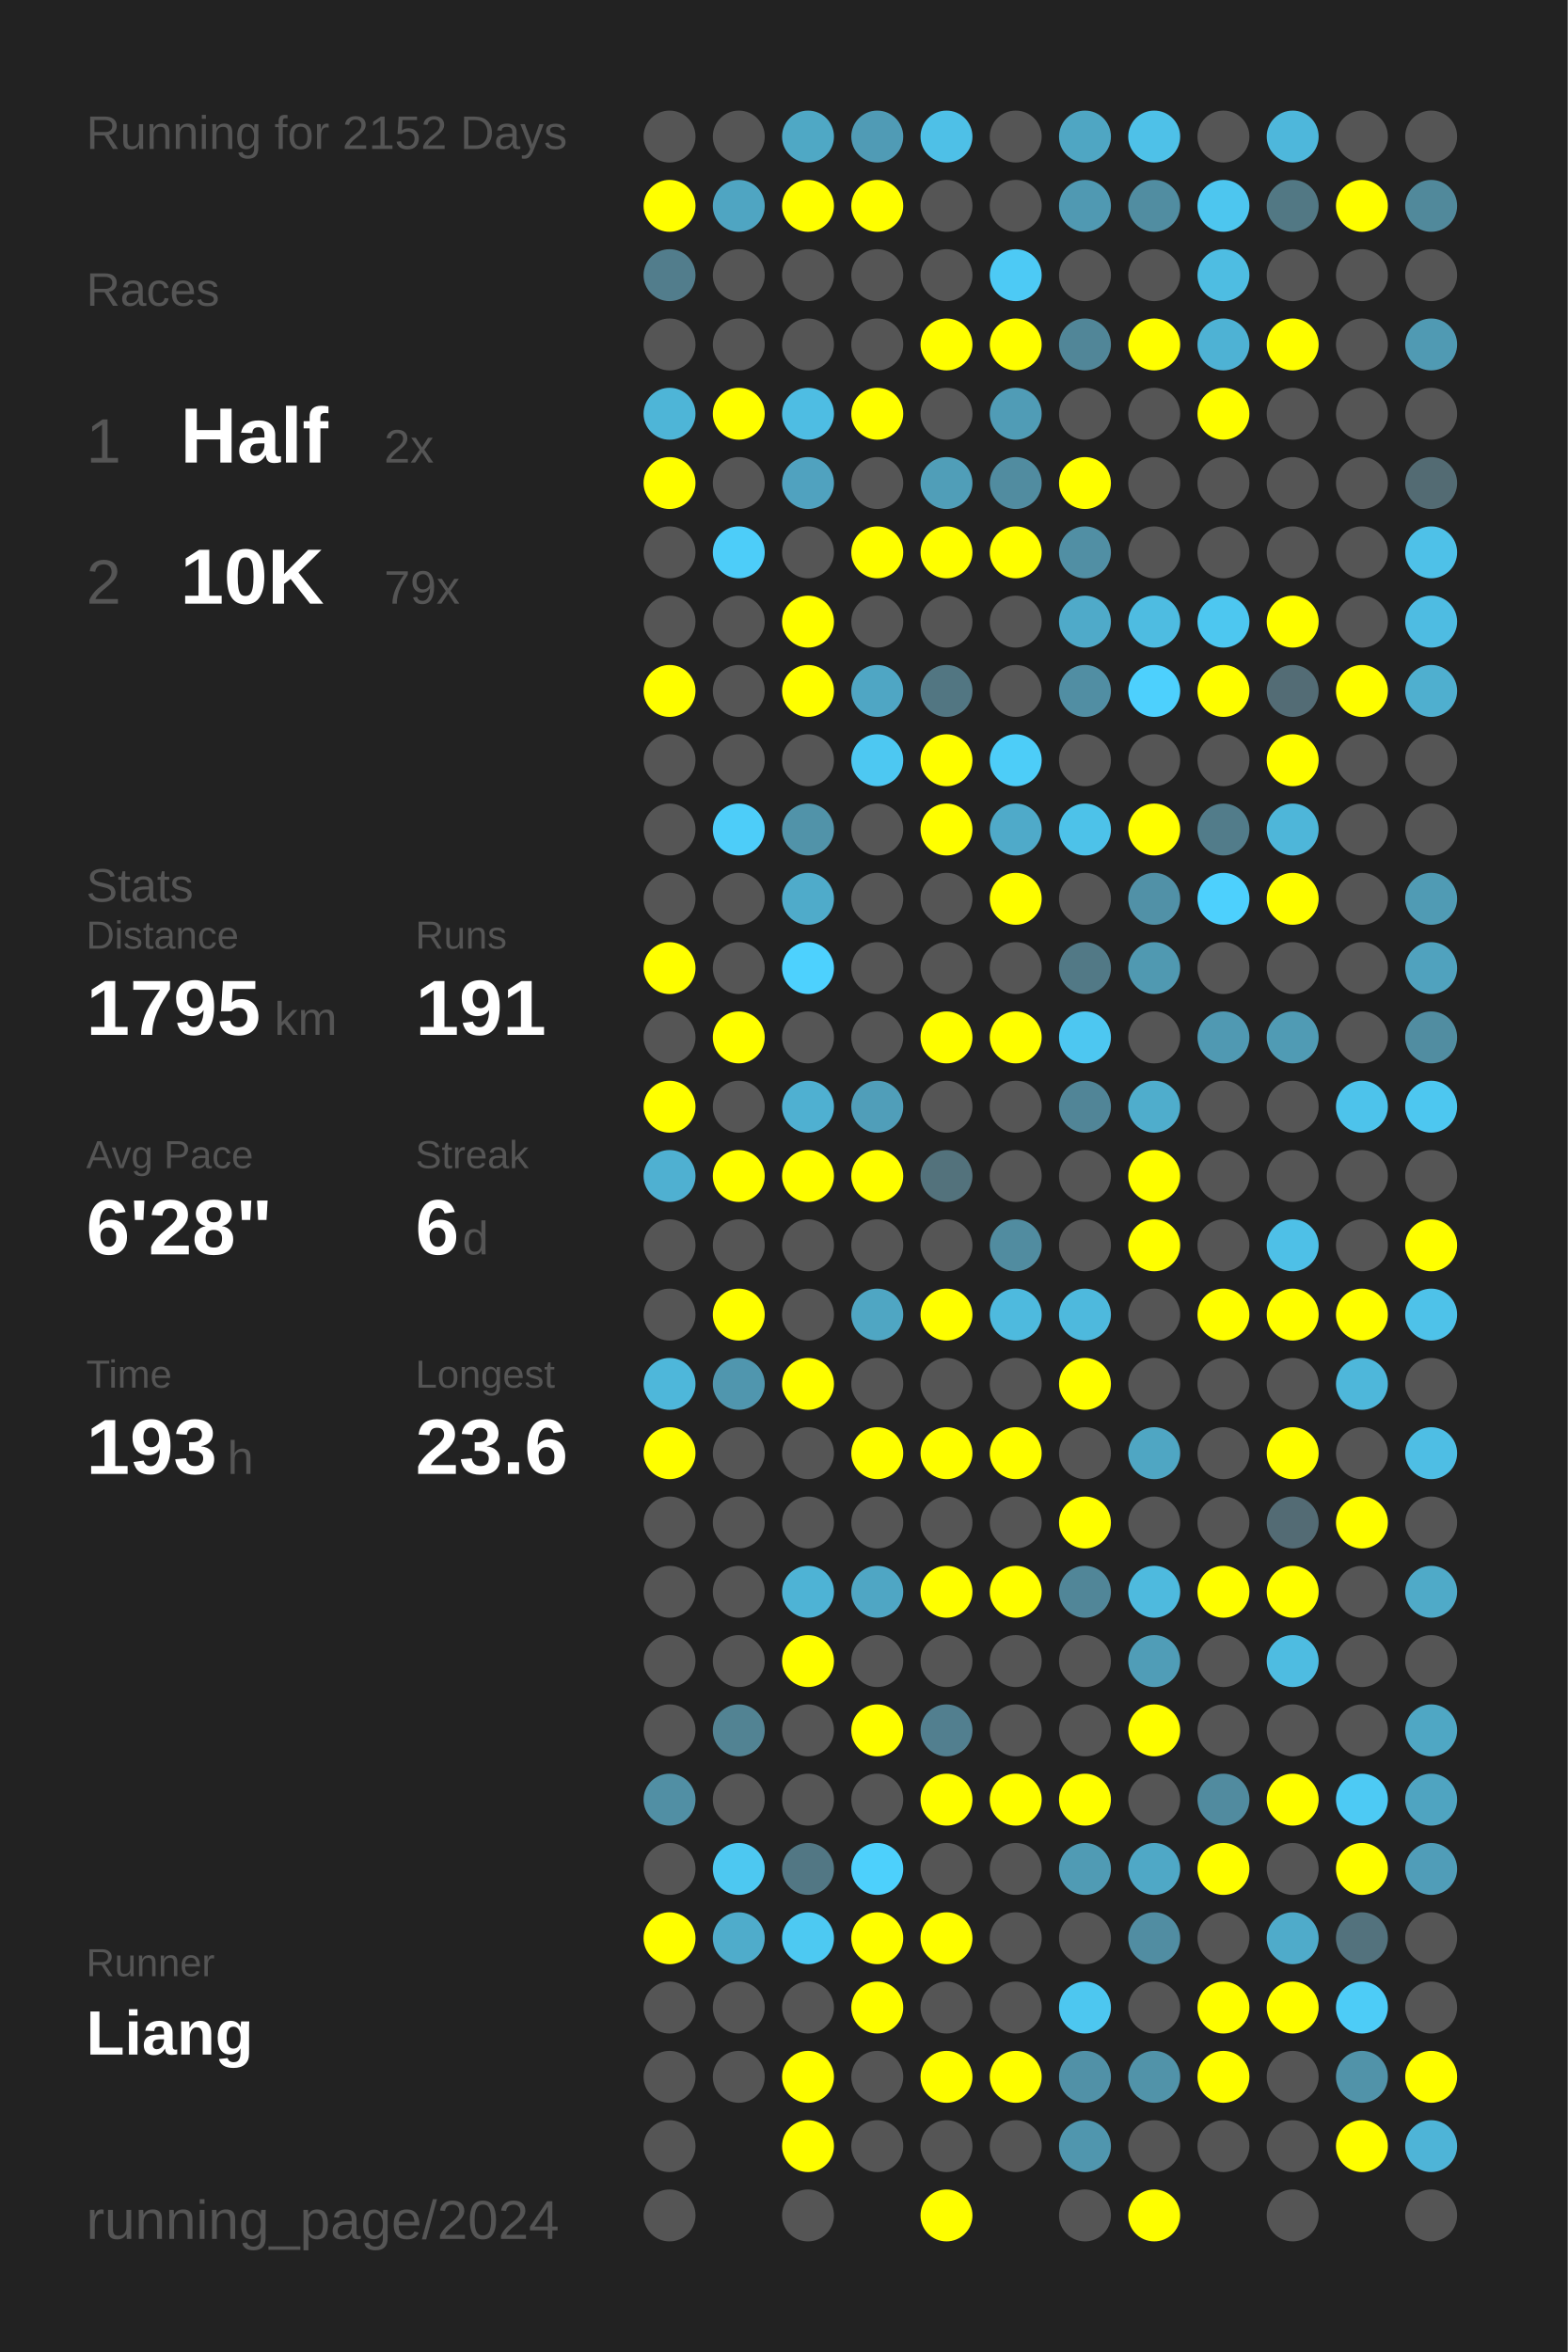
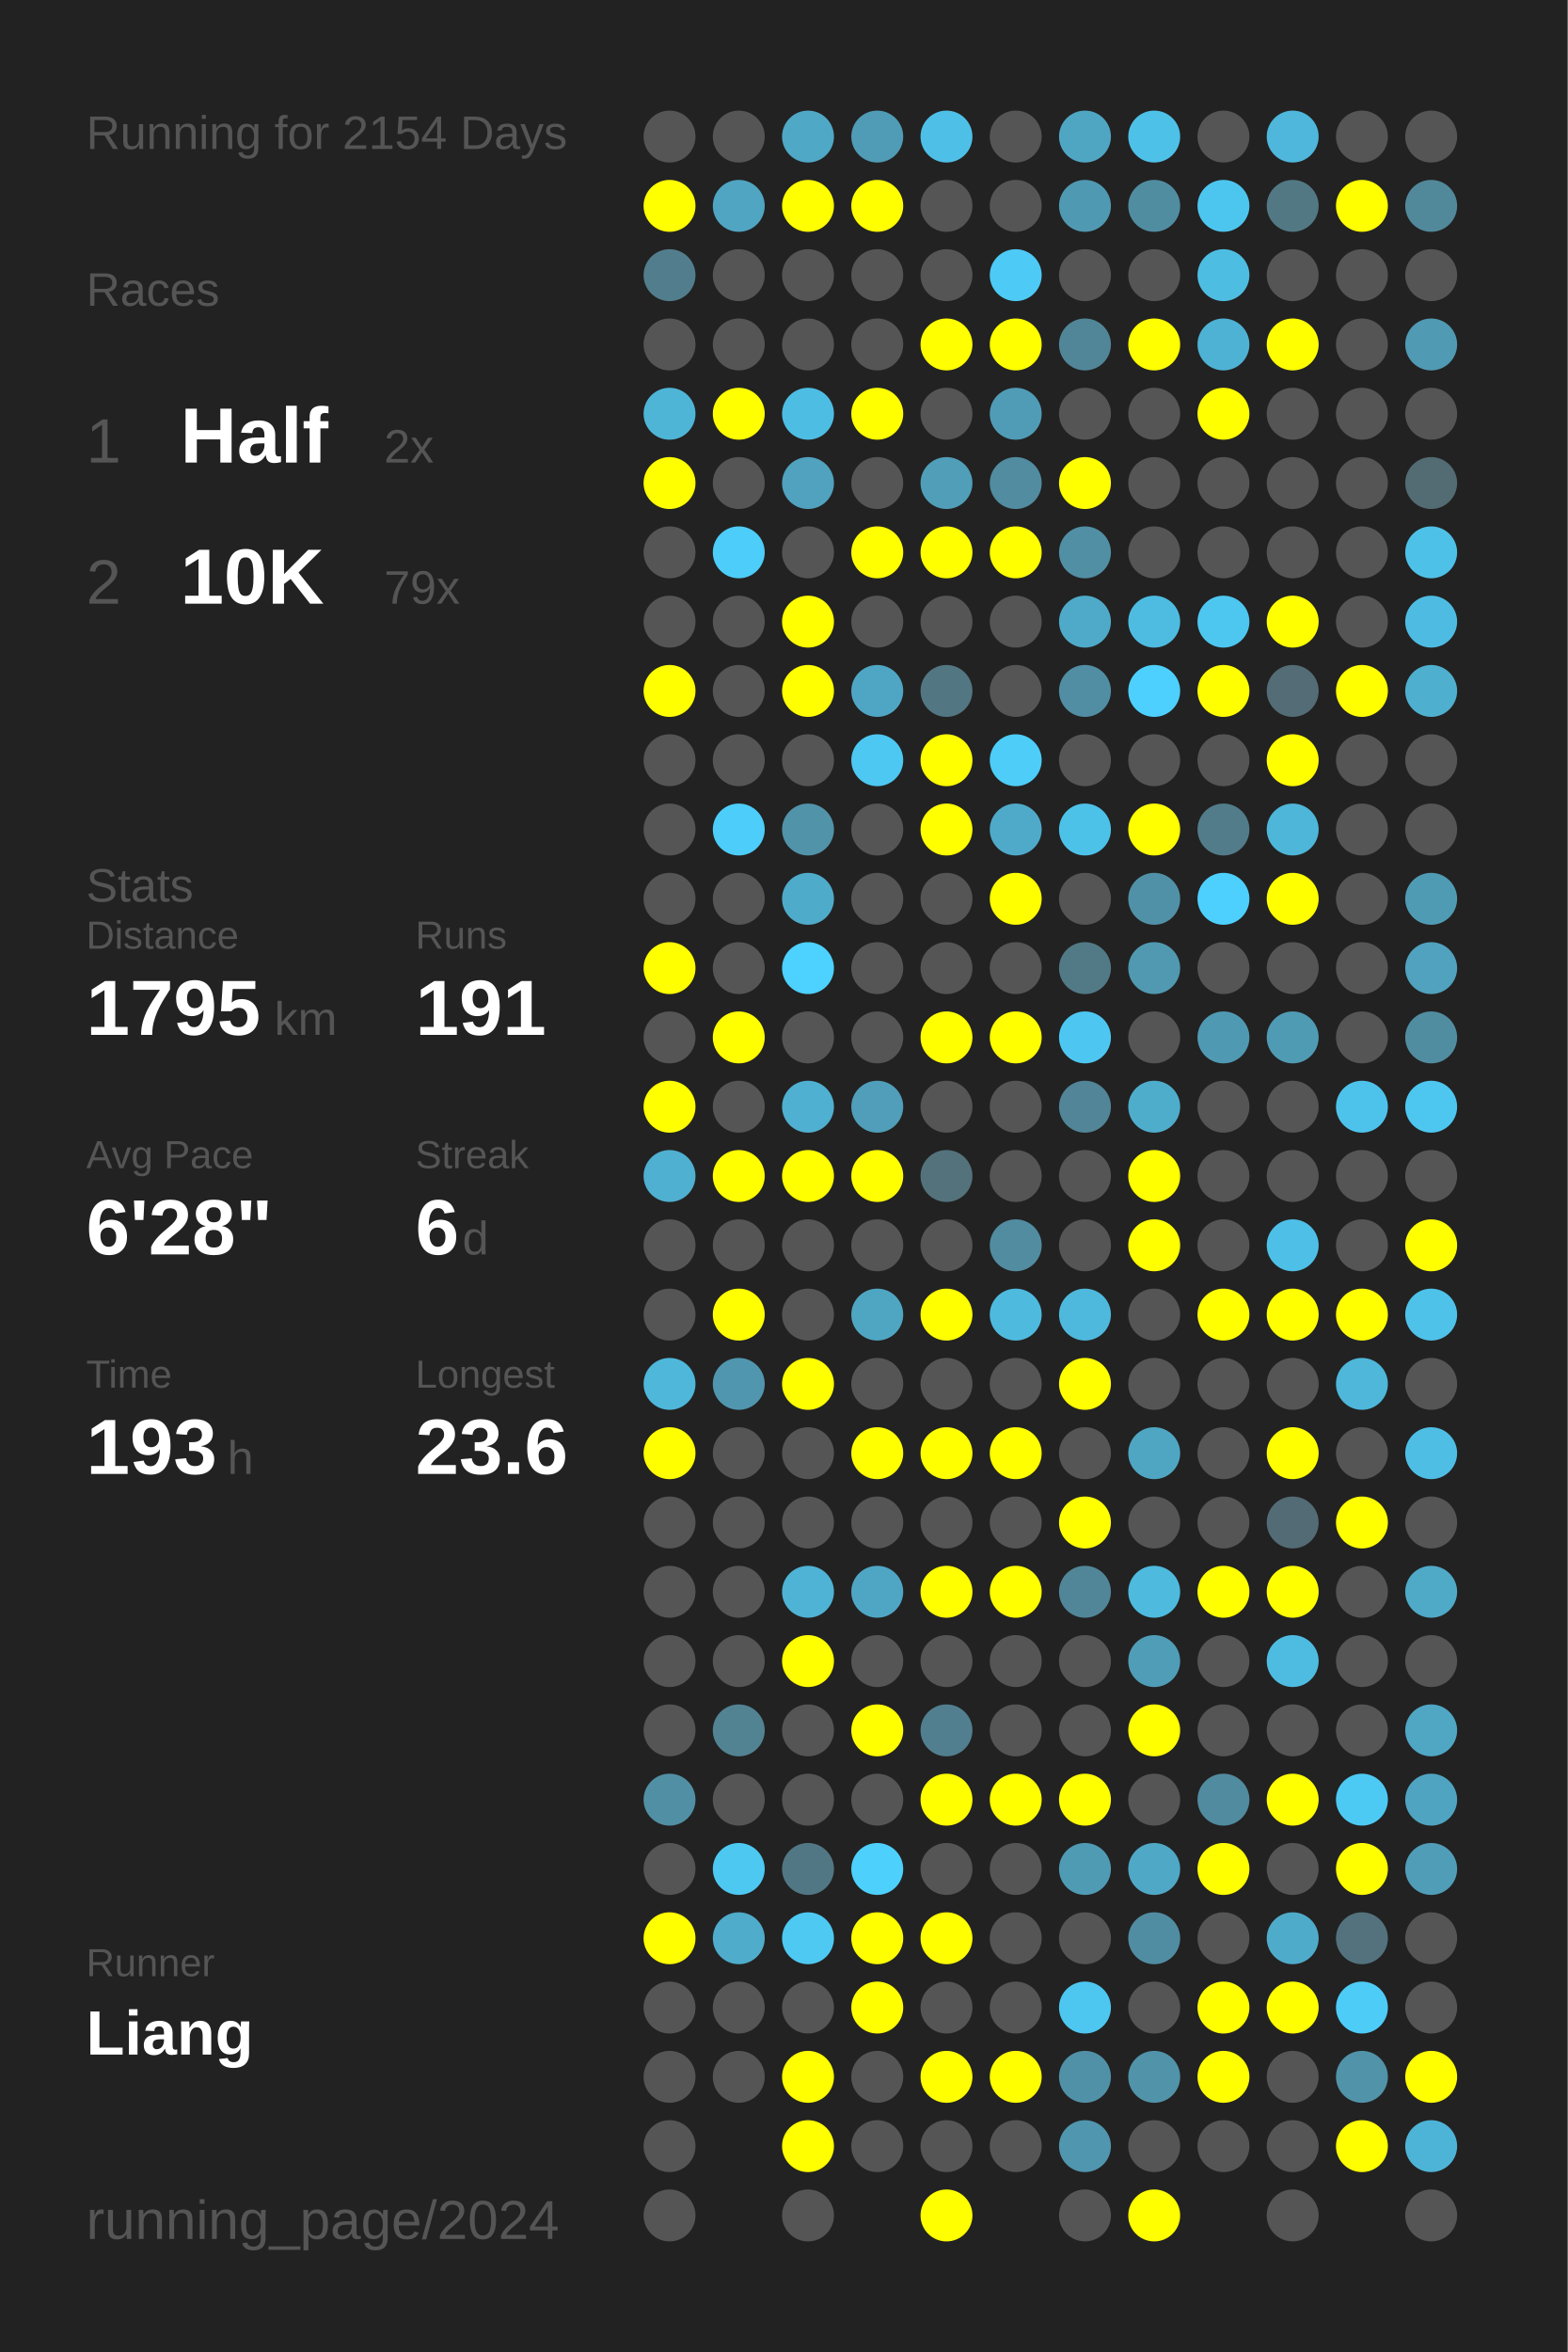
<svg xmlns="http://www.w3.org/2000/svg" baseProfile="full" height="300mm" version="1.1" viewBox="0,0,200,300" width="200mm">
  <defs />
  <rect fill="#222222" height="300" width="200" x="0" y="0" />
-   <text fill="#555555" style="font-size:6px; font-family:Arial;" x="11" y="19">Running for 2152 Days</text>
+   <text fill="#555555" style="font-size:6px; font-family:Arial;" x="11" y="19">Running for 2154 Days</text>
  <text fill="#555555" style="font-size:6px; font-family:Arial;" x="11" y="39">Races</text>
  <text fill="#555555" style="font-size:8px; font-family:Arial;" x="11" y="59">1</text>
  <text fill="#FFFFFF" style="font-size:10px; font-family:Arial; font-weight:bold;" x="23" y="59">Half</text>
  <text fill="#555555" style="font-size:6px; font-family:Arial;" x="49" y="59">2x</text>
  <text fill="#555555" style="font-size:8px; font-family:Arial;" x="11" y="77">2</text>
  <text fill="#FFFFFF" style="font-size:10px; font-family:Arial; font-weight:bold;" x="23" y="77">10K</text>
  <text fill="#555555" style="font-size:6px; font-family:Arial;" x="49" y="77">79x</text>
  <text fill="#555555" style="font-size:6px; font-family:Arial;" x="11" y="115">Stats</text>
  <text fill="#555555" style="font-size:5px; font-family:Arial;" x="11" y="121">Distance</text>
  <text fill="#FFFFFF" style="font-size:10px; font-family:Arial; font-weight:bold;" x="11" y="132">1795</text>
  <text fill="#555555" style="font-size:6px; font-family:Arial;" x="35" y="132">km</text>
  <text fill="#555555" style="font-size:5px; font-family:Arial;" x="53" y="121">Runs</text>
  <text fill="#FFFFFF" style="font-size:10px; font-family:Arial; font-weight:bold;" x="53" y="132">191</text>
  <text fill="#555555" style="font-size:5px; font-family:Arial;" x="11" y="149">Avg Pace</text>
  <text fill="#FFFFFF" style="font-size:10px; font-family:Arial; font-weight:bold;" x="11" y="160">6'28"</text>
  <text fill="#555555" style="font-size:5px; font-family:Arial;" x="53" y="149">Streak</text>
  <text fill="#FFFFFF" style="font-size:10px; font-family:Arial; font-weight:bold;" x="53" y="160">6</text>
  <text fill="#555555" style="font-size:6px; font-family:Arial;" x="59" y="160">d</text>
  <text fill="#555555" style="font-size:5px; font-family:Arial;" x="11" y="177">Time</text>
  <text fill="#FFFFFF" style="font-size:10px; font-family:Arial; font-weight:bold;" x="11" y="188">193</text>
  <text fill="#555555" style="font-size:6px; font-family:Arial;" x="29" y="188">h</text>
  <text fill="#555555" style="font-size:5px; font-family:Arial;" x="53" y="177">Longest</text>
  <text fill="#FFFFFF" style="font-size:10px; font-family:Arial; font-weight:bold;" x="53" y="188">23.6</text>
  <text fill="#555555" style="font-size:5px; font-family:Arial;" x="11" y="252.065">Runner</text>
  <text fill="#FFFFFF" style="font-size:8px; font-family:Arial; font-weight:bold;" x="11" y="262.065">Liang</text>
  <text fill="#555555" style="font-size:7px; font-family:Arial;" x="11" y="285.581">running_page/2024</text>
  <circle cx="85.417" cy="17.419" fill="#555555" r="3.312" />
  <circle cx="85.417" cy="26.258" fill="#FFFF00" r="3.312" />
  <circle cx="85.417" cy="35.097" fill="#527d8c" r="3.312" />
  <circle cx="85.417" cy="43.935" fill="#555555" r="3.312" />
  <circle cx="85.417" cy="52.774" fill="#4eb5d7" r="3.312" />
  <circle cx="85.417" cy="61.613" fill="#FFFF00" r="3.312" />
  <circle cx="85.417" cy="70.452" fill="#555555" r="3.312" />
  <circle cx="85.417" cy="79.29" fill="#555555" r="3.312" />
  <circle cx="85.417" cy="88.129" fill="#FFFF00" r="3.312" />
  <circle cx="85.417" cy="96.968" fill="#555555" r="3.312" />
  <circle cx="85.417" cy="105.806" fill="#555555" r="3.312" />
  <circle cx="85.417" cy="114.645" fill="#555555" r="3.312" />
  <circle cx="85.417" cy="123.484" fill="#FFFF00" r="3.312" />
  <circle cx="85.417" cy="132.323" fill="#555555" r="3.312" />
  <circle cx="85.417" cy="141.161" fill="#FFFF00" r="3.312" />
  <circle cx="85.417" cy="150" fill="#4fb0d1" r="3.312" />
  <circle cx="85.417" cy="158.839" fill="#555555" r="3.312" />
  <circle cx="85.417" cy="167.677" fill="#555555" r="3.312" />
  <circle cx="85.417" cy="176.516" fill="#4eb7da" r="3.312" />
  <circle cx="85.417" cy="185.355" fill="#FFFF00" r="3.312" />
  <circle cx="85.417" cy="194.194" fill="#555555" r="3.312" />
  <circle cx="85.417" cy="203.032" fill="#555555" r="3.312" />
  <circle cx="85.417" cy="211.871" fill="#555555" r="3.312" />
  <circle cx="85.417" cy="220.71" fill="#555555" r="3.312" />
  <circle cx="85.417" cy="229.548" fill="#518fa4" r="3.312" />
  <circle cx="85.417" cy="238.387" fill="#555555" r="3.312" />
  <circle cx="85.417" cy="247.226" fill="#FFFF00" r="3.312" />
  <circle cx="85.417" cy="256.065" fill="#555555" r="3.312" />
  <circle cx="85.417" cy="264.903" fill="#555555" r="3.312" />
  <circle cx="85.417" cy="273.742" fill="#555555" r="3.312" />
  <circle cx="85.417" cy="282.581" fill="#555555" r="3.312" />
  <circle cx="94.25" cy="17.419" fill="#555555" r="3.312" />
  <circle cx="94.25" cy="26.258" fill="#4fa5c2" r="3.312" />
  <circle cx="94.25" cy="35.097" fill="#555555" r="3.312" />
  <circle cx="94.25" cy="43.935" fill="#555555" r="3.312" />
  <circle cx="94.25" cy="52.774" fill="#FFFF00" r="3.312" />
  <circle cx="94.25" cy="61.613" fill="#555555" r="3.312" />
  <circle cx="94.25" cy="70.452" fill="#4dcdf9" r="3.312" />
  <circle cx="94.25" cy="79.29" fill="#555555" r="3.312" />
  <circle cx="94.25" cy="88.129" fill="#555555" r="3.312" />
  <circle cx="94.25" cy="96.968" fill="#555555" r="3.312" />
  <circle cx="94.25" cy="105.806" fill="#4dcdf9" r="3.312" />
  <circle cx="94.25" cy="114.645" fill="#555555" r="3.312" />
  <circle cx="94.25" cy="123.484" fill="#555555" r="3.312" />
  <circle cx="94.25" cy="132.323" fill="#FFFF00" r="3.312" />
  <circle cx="94.25" cy="141.161" fill="#555555" r="3.312" />
  <circle cx="94.25" cy="150" fill="#FFFF00" r="3.312" />
  <circle cx="94.25" cy="158.839" fill="#555555" r="3.312" />
  <circle cx="94.25" cy="167.677" fill="#FFFF00" r="3.312" />
  <circle cx="94.25" cy="176.516" fill="#5096ae" r="3.312" />
  <circle cx="94.25" cy="185.355" fill="#555555" r="3.312" />
  <circle cx="94.25" cy="194.194" fill="#555555" r="3.312" />
  <circle cx="94.25" cy="203.032" fill="#555555" r="3.312" />
  <circle cx="94.25" cy="211.871" fill="#555555" r="3.312" />
  <circle cx="94.25" cy="220.71" fill="#528393" r="3.312" />
  <circle cx="94.25" cy="229.548" fill="#555555" r="3.312" />
  <circle cx="94.25" cy="238.387" fill="#4dc8f1" r="3.312" />
  <circle cx="94.25" cy="247.226" fill="#4faccb" r="3.312" />
  <circle cx="94.25" cy="256.065" fill="#555555" r="3.312" />
  <circle cx="94.25" cy="264.903" fill="#555555" r="3.312" />
  <circle cx="103.083" cy="17.419" fill="#4fa8c5" r="3.312" />
  <circle cx="103.083" cy="26.258" fill="#FFFF00" r="3.312" />
  <circle cx="103.083" cy="35.097" fill="#555555" r="3.312" />
  <circle cx="103.083" cy="43.935" fill="#555555" r="3.312" />
  <circle cx="103.083" cy="52.774" fill="#4ebde3" r="3.312" />
  <circle cx="103.083" cy="61.613" fill="#50a2bf" r="3.312" />
  <circle cx="103.083" cy="70.452" fill="#555555" r="3.312" />
  <circle cx="103.083" cy="79.29" fill="#FFFF00" r="3.312" />
  <circle cx="103.083" cy="88.129" fill="#FFFF00" r="3.312" />
  <circle cx="103.083" cy="96.968" fill="#555555" r="3.312" />
  <circle cx="103.083" cy="105.806" fill="#5193a9" r="3.312" />
  <circle cx="103.083" cy="114.645" fill="#4fabca" r="3.312" />
  <circle cx="103.083" cy="123.484" fill="#4dd1fe" r="3.312" />
  <circle cx="103.083" cy="132.323" fill="#555555" r="3.312" />
  <circle cx="103.083" cy="141.161" fill="#4fb0d1" r="3.312" />
  <circle cx="103.083" cy="150" fill="#FFFF00" r="3.312" />
  <circle cx="103.083" cy="158.839" fill="#555555" r="3.312" />
  <circle cx="103.083" cy="167.677" fill="#555555" r="3.312" />
  <circle cx="103.083" cy="176.516" fill="#FFFF00" r="3.312" />
  <circle cx="103.083" cy="185.355" fill="#555555" r="3.312" />
  <circle cx="103.083" cy="194.194" fill="#555555" r="3.312" />
  <circle cx="103.083" cy="203.032" fill="#4eb3d5" r="3.312" />
  <circle cx="103.083" cy="211.871" fill="#FFFF00" r="3.312" />
  <circle cx="103.083" cy="220.71" fill="#555555" r="3.312" />
  <circle cx="103.083" cy="229.548" fill="#555555" r="3.312" />
  <circle cx="103.083" cy="238.387" fill="#527784" r="3.312" />
  <circle cx="103.083" cy="247.226" fill="#4dc9f2" r="3.312" />
  <circle cx="103.083" cy="256.065" fill="#555555" r="3.312" />
  <circle cx="103.083" cy="264.903" fill="#FFFF00" r="3.312" />
  <circle cx="103.083" cy="273.742" fill="#FFFF00" r="3.312" />
  <circle cx="103.083" cy="282.581" fill="#555555" r="3.312" />
  <circle cx="111.917" cy="17.419" fill="#509bb5" r="3.312" />
  <circle cx="111.917" cy="26.258" fill="#FFFF00" r="3.312" />
  <circle cx="111.917" cy="35.097" fill="#555555" r="3.312" />
  <circle cx="111.917" cy="43.935" fill="#555555" r="3.312" />
  <circle cx="111.917" cy="52.774" fill="#FFFF00" r="3.312" />
  <circle cx="111.917" cy="61.613" fill="#555555" r="3.312" />
  <circle cx="111.917" cy="70.452" fill="#FFFF00" r="3.312" />
  <circle cx="111.917" cy="79.29" fill="#555555" r="3.312" />
  <circle cx="111.917" cy="88.129" fill="#4fa6c4" r="3.312" />
  <circle cx="111.917" cy="96.968" fill="#4dc8f2" r="3.312" />
  <circle cx="111.917" cy="105.806" fill="#555555" r="3.312" />
  <circle cx="111.917" cy="114.645" fill="#555555" r="3.312" />
  <circle cx="111.917" cy="123.484" fill="#555555" r="3.312" />
  <circle cx="111.917" cy="132.323" fill="#555555" r="3.312" />
  <circle cx="111.917" cy="141.161" fill="#509eb9" r="3.312" />
  <circle cx="111.917" cy="150" fill="#FFFF00" r="3.312" />
  <circle cx="111.917" cy="158.839" fill="#555555" r="3.312" />
  <circle cx="111.917" cy="167.677" fill="#4fa6c3" r="3.312" />
  <circle cx="111.917" cy="176.516" fill="#555555" r="3.312" />
  <circle cx="111.917" cy="185.355" fill="#FFFF00" r="3.312" />
  <circle cx="111.917" cy="194.194" fill="#555555" r="3.312" />
  <circle cx="111.917" cy="203.032" fill="#4fa6c4" r="3.312" />
  <circle cx="111.917" cy="211.871" fill="#555555" r="3.312" />
  <circle cx="111.917" cy="220.71" fill="#FFFF00" r="3.312" />
  <circle cx="111.917" cy="229.548" fill="#555555" r="3.312" />
  <circle cx="111.917" cy="238.387" fill="#4dd0fc" r="3.312" />
  <circle cx="111.917" cy="247.226" fill="#FFFF00" r="3.312" />
  <circle cx="111.917" cy="256.065" fill="#FFFF00" r="3.312" />
  <circle cx="111.917" cy="264.903" fill="#555555" r="3.312" />
  <circle cx="111.917" cy="273.742" fill="#555555" r="3.312" />
  <circle cx="120.75" cy="17.419" fill="#4ec0e7" r="3.312" />
  <circle cx="120.75" cy="26.258" fill="#555555" r="3.312" />
  <circle cx="120.75" cy="35.097" fill="#555555" r="3.312" />
  <circle cx="120.75" cy="43.935" fill="#FFFF00" r="3.312" />
  <circle cx="120.75" cy="52.774" fill="#555555" r="3.312" />
  <circle cx="120.75" cy="61.613" fill="#509eb8" r="3.312" />
  <circle cx="120.75" cy="70.452" fill="#FFFF00" r="3.312" />
  <circle cx="120.75" cy="79.29" fill="#555555" r="3.312" />
  <circle cx="120.75" cy="88.129" fill="#527682" r="3.312" />
  <circle cx="120.75" cy="96.968" fill="#FFFF00" r="3.312" />
  <circle cx="120.75" cy="105.806" fill="#FFFF00" r="3.312" />
  <circle cx="120.75" cy="114.645" fill="#555555" r="3.312" />
  <circle cx="120.75" cy="123.484" fill="#555555" r="3.312" />
  <circle cx="120.75" cy="132.323" fill="#FFFF00" r="3.312" />
  <circle cx="120.75" cy="141.161" fill="#555555" r="3.312" />
  <circle cx="120.75" cy="150" fill="#53727c" r="3.312" />
  <circle cx="120.75" cy="158.839" fill="#555555" r="3.312" />
  <circle cx="120.75" cy="167.677" fill="#FFFF00" r="3.312" />
  <circle cx="120.75" cy="176.516" fill="#555555" r="3.312" />
  <circle cx="120.75" cy="185.355" fill="#FFFF00" r="3.312" />
  <circle cx="120.75" cy="194.194" fill="#555555" r="3.312" />
  <circle cx="120.75" cy="203.032" fill="#FFFF00" r="3.312" />
  <circle cx="120.75" cy="211.871" fill="#555555" r="3.312" />
  <circle cx="120.75" cy="220.71" fill="#527f8f" r="3.312" />
  <circle cx="120.75" cy="229.548" fill="#FFFF00" r="3.312" />
  <circle cx="120.75" cy="238.387" fill="#555555" r="3.312" />
  <circle cx="120.75" cy="247.226" fill="#FFFF00" r="3.312" />
  <circle cx="120.75" cy="256.065" fill="#555555" r="3.312" />
  <circle cx="120.75" cy="264.903" fill="#FFFF00" r="3.312" />
  <circle cx="120.75" cy="273.742" fill="#555555" r="3.312" />
  <circle cx="120.75" cy="282.581" fill="#FFFF00" r="3.312" />
  <circle cx="129.583" cy="17.419" fill="#555555" r="3.312" />
  <circle cx="129.583" cy="26.258" fill="#555555" r="3.312" />
  <circle cx="129.583" cy="35.097" fill="#4dcaf5" r="3.312" />
  <circle cx="129.583" cy="43.935" fill="#FFFF00" r="3.312" />
  <circle cx="129.583" cy="52.774" fill="#509cb6" r="3.312" />
  <circle cx="129.583" cy="61.613" fill="#518ca0" r="3.312" />
  <circle cx="129.583" cy="70.452" fill="#FFFF00" r="3.312" />
  <circle cx="129.583" cy="79.29" fill="#555555" r="3.312" />
  <circle cx="129.583" cy="88.129" fill="#555555" r="3.312" />
  <circle cx="129.583" cy="96.968" fill="#4dcdf8" r="3.312" />
  <circle cx="129.583" cy="105.806" fill="#4faac9" r="3.312" />
  <circle cx="129.583" cy="114.645" fill="#FFFF00" r="3.312" />
  <circle cx="129.583" cy="123.484" fill="#555555" r="3.312" />
  <circle cx="129.583" cy="132.323" fill="#FFFF00" r="3.312" />
  <circle cx="129.583" cy="141.161" fill="#555555" r="3.312" />
  <circle cx="129.583" cy="150" fill="#555555" r="3.312" />
  <circle cx="129.583" cy="158.839" fill="#518ca0" r="3.312" />
  <circle cx="129.583" cy="167.677" fill="#4ebade" r="3.312" />
  <circle cx="129.583" cy="176.516" fill="#555555" r="3.312" />
  <circle cx="129.583" cy="185.355" fill="#FFFF00" r="3.312" />
  <circle cx="129.583" cy="194.194" fill="#555555" r="3.312" />
  <circle cx="129.583" cy="203.032" fill="#FFFF00" r="3.312" />
  <circle cx="129.583" cy="211.871" fill="#555555" r="3.312" />
  <circle cx="129.583" cy="220.71" fill="#555555" r="3.312" />
  <circle cx="129.583" cy="229.548" fill="#FFFF00" r="3.312" />
  <circle cx="129.583" cy="238.387" fill="#555555" r="3.312" />
  <circle cx="129.583" cy="247.226" fill="#555555" r="3.312" />
  <circle cx="129.583" cy="256.065" fill="#555555" r="3.312" />
  <circle cx="129.583" cy="264.903" fill="#FFFF00" r="3.312" />
  <circle cx="129.583" cy="273.742" fill="#555555" r="3.312" />
  <circle cx="138.417" cy="17.419" fill="#4fa6c3" r="3.312" />
  <circle cx="138.417" cy="26.258" fill="#5099b2" r="3.312" />
  <circle cx="138.417" cy="35.097" fill="#555555" r="3.312" />
  <circle cx="138.417" cy="43.935" fill="#518698" r="3.312" />
  <circle cx="138.417" cy="52.774" fill="#555555" r="3.312" />
  <circle cx="138.417" cy="61.613" fill="#FFFF00" r="3.312" />
  <circle cx="138.417" cy="70.452" fill="#518fa4" r="3.312" />
  <circle cx="138.417" cy="79.29" fill="#4faac9" r="3.312" />
  <circle cx="138.417" cy="88.129" fill="#518ea3" r="3.312" />
  <circle cx="138.417" cy="96.968" fill="#555555" r="3.312" />
  <circle cx="138.417" cy="105.806" fill="#4dc2e9" r="3.312" />
  <circle cx="138.417" cy="114.645" fill="#555555" r="3.312" />
  <circle cx="138.417" cy="123.484" fill="#527986" r="3.312" />
  <circle cx="138.417" cy="132.323" fill="#4dc7f1" r="3.312" />
  <circle cx="138.417" cy="141.161" fill="#518597" r="3.312" />
  <circle cx="138.417" cy="150" fill="#555555" r="3.312" />
  <circle cx="138.417" cy="158.839" fill="#555555" r="3.312" />
  <circle cx="138.417" cy="167.677" fill="#4eb9dd" r="3.312" />
  <circle cx="138.417" cy="176.516" fill="#FFFF00" r="3.312" />
  <circle cx="138.417" cy="185.355" fill="#555555" r="3.312" />
  <circle cx="138.417" cy="194.194" fill="#FFFF00" r="3.312" />
  <circle cx="138.417" cy="203.032" fill="#518698" r="3.312" />
  <circle cx="138.417" cy="211.871" fill="#555555" r="3.312" />
  <circle cx="138.417" cy="220.71" fill="#555555" r="3.312" />
  <circle cx="138.417" cy="229.548" fill="#FFFF00" r="3.312" />
  <circle cx="138.417" cy="238.387" fill="#509bb4" r="3.312" />
  <circle cx="138.417" cy="247.226" fill="#555555" r="3.312" />
  <circle cx="138.417" cy="256.065" fill="#4dc7f0" r="3.312" />
  <circle cx="138.417" cy="264.903" fill="#5191a7" r="3.312" />
  <circle cx="138.417" cy="273.742" fill="#5096ae" r="3.312" />
  <circle cx="138.417" cy="282.581" fill="#555555" r="3.312" />
  <circle cx="147.25" cy="17.419" fill="#4ec1e8" r="3.312" />
  <circle cx="147.25" cy="26.258" fill="#518da1" r="3.312" />
  <circle cx="147.25" cy="35.097" fill="#555555" r="3.312" />
  <circle cx="147.25" cy="43.935" fill="#FFFF00" r="3.312" />
  <circle cx="147.25" cy="52.774" fill="#555555" r="3.312" />
  <circle cx="147.25" cy="61.613" fill="#555555" r="3.312" />
  <circle cx="147.25" cy="70.452" fill="#555555" r="3.312" />
  <circle cx="147.25" cy="79.29" fill="#4ebce1" r="3.312" />
  <circle cx="147.25" cy="88.129" fill="#4dd0fd" r="3.312" />
  <circle cx="147.25" cy="96.968" fill="#555555" r="3.312" />
  <circle cx="147.25" cy="105.806" fill="#FFFF00" r="3.312" />
  <circle cx="147.25" cy="114.645" fill="#5191a7" r="3.312" />
  <circle cx="147.25" cy="123.484" fill="#5099b1" r="3.312" />
  <circle cx="147.25" cy="132.323" fill="#555555" r="3.312" />
  <circle cx="147.25" cy="141.161" fill="#4fadcc" r="3.312" />
  <circle cx="147.25" cy="150" fill="#FFFF00" r="3.312" />
  <circle cx="147.25" cy="158.839" fill="#FFFF00" r="3.312" />
  <circle cx="147.25" cy="167.677" fill="#555555" r="3.312" />
  <circle cx="147.25" cy="176.516" fill="#555555" r="3.312" />
  <circle cx="147.25" cy="185.355" fill="#4fa6c3" r="3.312" />
  <circle cx="147.25" cy="194.194" fill="#555555" r="3.312" />
  <circle cx="147.25" cy="203.032" fill="#4ebade" r="3.312" />
  <circle cx="147.25" cy="211.871" fill="#509db7" r="3.312" />
  <circle cx="147.25" cy="220.71" fill="#FFFF00" r="3.312" />
  <circle cx="147.25" cy="229.548" fill="#555555" r="3.312" />
  <circle cx="147.25" cy="238.387" fill="#4fa8c6" r="3.312" />
  <circle cx="147.25" cy="247.226" fill="#518da2" r="3.312" />
  <circle cx="147.25" cy="256.065" fill="#555555" r="3.312" />
  <circle cx="147.25" cy="264.903" fill="#5193a9" r="3.312" />
  <circle cx="147.25" cy="273.742" fill="#555555" r="3.312" />
  <circle cx="147.25" cy="282.581" fill="#FFFF00" r="3.312" />
  <circle cx="156.083" cy="17.419" fill="#555555" r="3.312" />
  <circle cx="156.083" cy="26.258" fill="#4dc6ef" r="3.312" />
  <circle cx="156.083" cy="35.097" fill="#4ebde2" r="3.312" />
  <circle cx="156.083" cy="43.935" fill="#4eb2d4" r="3.312" />
  <circle cx="156.083" cy="52.774" fill="#FFFF00" r="3.312" />
  <circle cx="156.083" cy="61.613" fill="#555555" r="3.312" />
  <circle cx="156.083" cy="70.452" fill="#555555" r="3.312" />
  <circle cx="156.083" cy="79.29" fill="#4dc7f0" r="3.312" />
  <circle cx="156.083" cy="88.129" fill="#FFFF00" r="3.312" />
  <circle cx="156.083" cy="96.968" fill="#555555" r="3.312" />
  <circle cx="156.083" cy="105.806" fill="#527c8a" r="3.312" />
  <circle cx="156.083" cy="114.645" fill="#4dd0fd" r="3.312" />
  <circle cx="156.083" cy="123.484" fill="#555555" r="3.312" />
  <circle cx="156.083" cy="132.323" fill="#5099b2" r="3.312" />
  <circle cx="156.083" cy="141.161" fill="#555555" r="3.312" />
  <circle cx="156.083" cy="150" fill="#555555" r="3.312" />
  <circle cx="156.083" cy="158.839" fill="#555555" r="3.312" />
  <circle cx="156.083" cy="167.677" fill="#FFFF00" r="3.312" />
  <circle cx="156.083" cy="176.516" fill="#555555" r="3.312" />
  <circle cx="156.083" cy="185.355" fill="#555555" r="3.312" />
  <circle cx="156.083" cy="194.194" fill="#555555" r="3.312" />
  <circle cx="156.083" cy="203.032" fill="#FFFF00" r="3.312" />
  <circle cx="156.083" cy="211.871" fill="#555555" r="3.312" />
  <circle cx="156.083" cy="220.71" fill="#555555" r="3.312" />
  <circle cx="156.083" cy="229.548" fill="#518b9f" r="3.312" />
  <circle cx="156.083" cy="238.387" fill="#FFFF00" r="3.312" />
  <circle cx="156.083" cy="247.226" fill="#555555" r="3.312" />
  <circle cx="156.083" cy="256.065" fill="#FFFF00" r="3.312" />
  <circle cx="156.083" cy="264.903" fill="#FFFF00" r="3.312" />
  <circle cx="156.083" cy="273.742" fill="#555555" r="3.312" />
  <circle cx="164.917" cy="17.419" fill="#4eb7db" r="3.312" />
  <circle cx="164.917" cy="26.258" fill="#527884" r="3.312" />
  <circle cx="164.917" cy="35.097" fill="#555555" r="3.312" />
  <circle cx="164.917" cy="43.935" fill="#FFFF00" r="3.312" />
  <circle cx="164.917" cy="52.774" fill="#555555" r="3.312" />
  <circle cx="164.917" cy="61.613" fill="#555555" r="3.312" />
  <circle cx="164.917" cy="70.452" fill="#555555" r="3.312" />
  <circle cx="164.917" cy="79.29" fill="#FFFF00" r="3.312" />
  <circle cx="164.917" cy="88.129" fill="#536c75" r="3.312" />
  <circle cx="164.917" cy="96.968" fill="#FFFF00" r="3.312" />
  <circle cx="164.917" cy="105.806" fill="#4eb6d9" r="3.312" />
  <circle cx="164.917" cy="114.645" fill="#FFFF00" r="3.312" />
  <circle cx="164.917" cy="123.484" fill="#555555" r="3.312" />
  <circle cx="164.917" cy="132.323" fill="#509bb4" r="3.312" />
  <circle cx="164.917" cy="141.161" fill="#555555" r="3.312" />
  <circle cx="164.917" cy="150" fill="#555555" r="3.312" />
  <circle cx="164.917" cy="158.839" fill="#4ec0e7" r="3.312" />
  <circle cx="164.917" cy="167.677" fill="#FFFF00" r="3.312" />
  <circle cx="164.917" cy="176.516" fill="#555555" r="3.312" />
  <circle cx="164.917" cy="185.355" fill="#FFFF00" r="3.312" />
  <circle cx="164.917" cy="194.194" fill="#536b74" r="3.312" />
  <circle cx="164.917" cy="203.032" fill="#FFFF00" r="3.312" />
  <circle cx="164.917" cy="211.871" fill="#4ebce1" r="3.312" />
  <circle cx="164.917" cy="220.71" fill="#555555" r="3.312" />
  <circle cx="164.917" cy="229.548" fill="#FFFF00" r="3.312" />
  <circle cx="164.917" cy="238.387" fill="#555555" r="3.312" />
  <circle cx="164.917" cy="247.226" fill="#4fabca" r="3.312" />
  <circle cx="164.917" cy="256.065" fill="#FFFF00" r="3.312" />
  <circle cx="164.917" cy="264.903" fill="#555555" r="3.312" />
  <circle cx="164.917" cy="273.742" fill="#555555" r="3.312" />
  <circle cx="164.917" cy="282.581" fill="#555555" r="3.312" />
  <circle cx="173.75" cy="17.419" fill="#555555" r="3.312" />
  <circle cx="173.75" cy="26.258" fill="#FFFF00" r="3.312" />
  <circle cx="173.75" cy="35.097" fill="#555555" r="3.312" />
  <circle cx="173.75" cy="43.935" fill="#555555" r="3.312" />
  <circle cx="173.75" cy="52.774" fill="#555555" r="3.312" />
  <circle cx="173.75" cy="61.613" fill="#555555" r="3.312" />
  <circle cx="173.75" cy="70.452" fill="#555555" r="3.312" />
  <circle cx="173.75" cy="79.29" fill="#555555" r="3.312" />
  <circle cx="173.75" cy="88.129" fill="#FFFF00" r="3.312" />
  <circle cx="173.75" cy="96.968" fill="#555555" r="3.312" />
  <circle cx="173.75" cy="105.806" fill="#555555" r="3.312" />
  <circle cx="173.75" cy="114.645" fill="#555555" r="3.312" />
  <circle cx="173.75" cy="123.484" fill="#555555" r="3.312" />
  <circle cx="173.75" cy="132.323" fill="#555555" r="3.312" />
  <circle cx="173.75" cy="141.161" fill="#4dc3eb" r="3.312" />
  <circle cx="173.75" cy="150" fill="#555555" r="3.312" />
  <circle cx="173.75" cy="158.839" fill="#555555" r="3.312" />
  <circle cx="173.75" cy="167.677" fill="#FFFF00" r="3.312" />
  <circle cx="173.75" cy="176.516" fill="#4eb7da" r="3.312" />
  <circle cx="173.75" cy="185.355" fill="#555555" r="3.312" />
  <circle cx="173.75" cy="194.194" fill="#FFFF00" r="3.312" />
  <circle cx="173.75" cy="203.032" fill="#555555" r="3.312" />
  <circle cx="173.75" cy="211.871" fill="#555555" r="3.312" />
  <circle cx="173.75" cy="220.71" fill="#555555" r="3.312" />
  <circle cx="173.75" cy="229.548" fill="#4dcaf4" r="3.312" />
  <circle cx="173.75" cy="238.387" fill="#FFFF00" r="3.312" />
  <circle cx="173.75" cy="247.226" fill="#53727d" r="3.312" />
  <circle cx="173.75" cy="256.065" fill="#4dccf7" r="3.312" />
  <circle cx="173.75" cy="264.903" fill="#5193a9" r="3.312" />
  <circle cx="173.75" cy="273.742" fill="#FFFF00" r="3.312" />
  <circle cx="182.583" cy="17.419" fill="#555555" r="3.312" />
  <circle cx="182.583" cy="26.258" fill="#51899b" r="3.312" />
  <circle cx="182.583" cy="35.097" fill="#555555" r="3.312" />
  <circle cx="182.583" cy="43.935" fill="#509ab3" r="3.312" />
  <circle cx="182.583" cy="52.774" fill="#555555" r="3.312" />
  <circle cx="182.583" cy="61.613" fill="#536b73" r="3.312" />
  <circle cx="182.583" cy="70.452" fill="#4ec1e8" r="3.312" />
  <circle cx="182.583" cy="79.29" fill="#4ebce2" r="3.312" />
  <circle cx="182.583" cy="88.129" fill="#4fafcf" r="3.312" />
  <circle cx="182.583" cy="96.968" fill="#555555" r="3.312" />
  <circle cx="182.583" cy="105.806" fill="#555555" r="3.312" />
  <circle cx="182.583" cy="114.645" fill="#509bb4" r="3.312" />
  <circle cx="182.583" cy="123.484" fill="#50a2be" r="3.312" />
  <circle cx="182.583" cy="132.323" fill="#518da1" r="3.312" />
  <circle cx="182.583" cy="141.161" fill="#4dc7f0" r="3.312" />
  <circle cx="182.583" cy="150" fill="#555555" r="3.312" />
  <circle cx="182.583" cy="158.839" fill="#FFFF00" r="3.312" />
  <circle cx="182.583" cy="167.677" fill="#4ec2e9" r="3.312" />
  <circle cx="182.583" cy="176.516" fill="#555555" r="3.312" />
  <circle cx="182.583" cy="185.355" fill="#4ebee4" r="3.312" />
  <circle cx="182.583" cy="194.194" fill="#555555" r="3.312" />
  <circle cx="182.583" cy="203.032" fill="#4faac8" r="3.312" />
  <circle cx="182.583" cy="211.871" fill="#555555" r="3.312" />
  <circle cx="182.583" cy="220.71" fill="#4fa7c4" r="3.312" />
  <circle cx="182.583" cy="229.548" fill="#4fa4c1" r="3.312" />
  <circle cx="182.583" cy="238.387" fill="#509db8" r="3.312" />
  <circle cx="182.583" cy="247.226" fill="#555555" r="3.312" />
  <circle cx="182.583" cy="256.065" fill="#555555" r="3.312" />
  <circle cx="182.583" cy="264.903" fill="#FFFF00" r="3.312" />
  <circle cx="182.583" cy="273.742" fill="#4eb4d7" r="3.312" />
  <circle cx="182.583" cy="282.581" fill="#555555" r="3.312" />
</svg>
